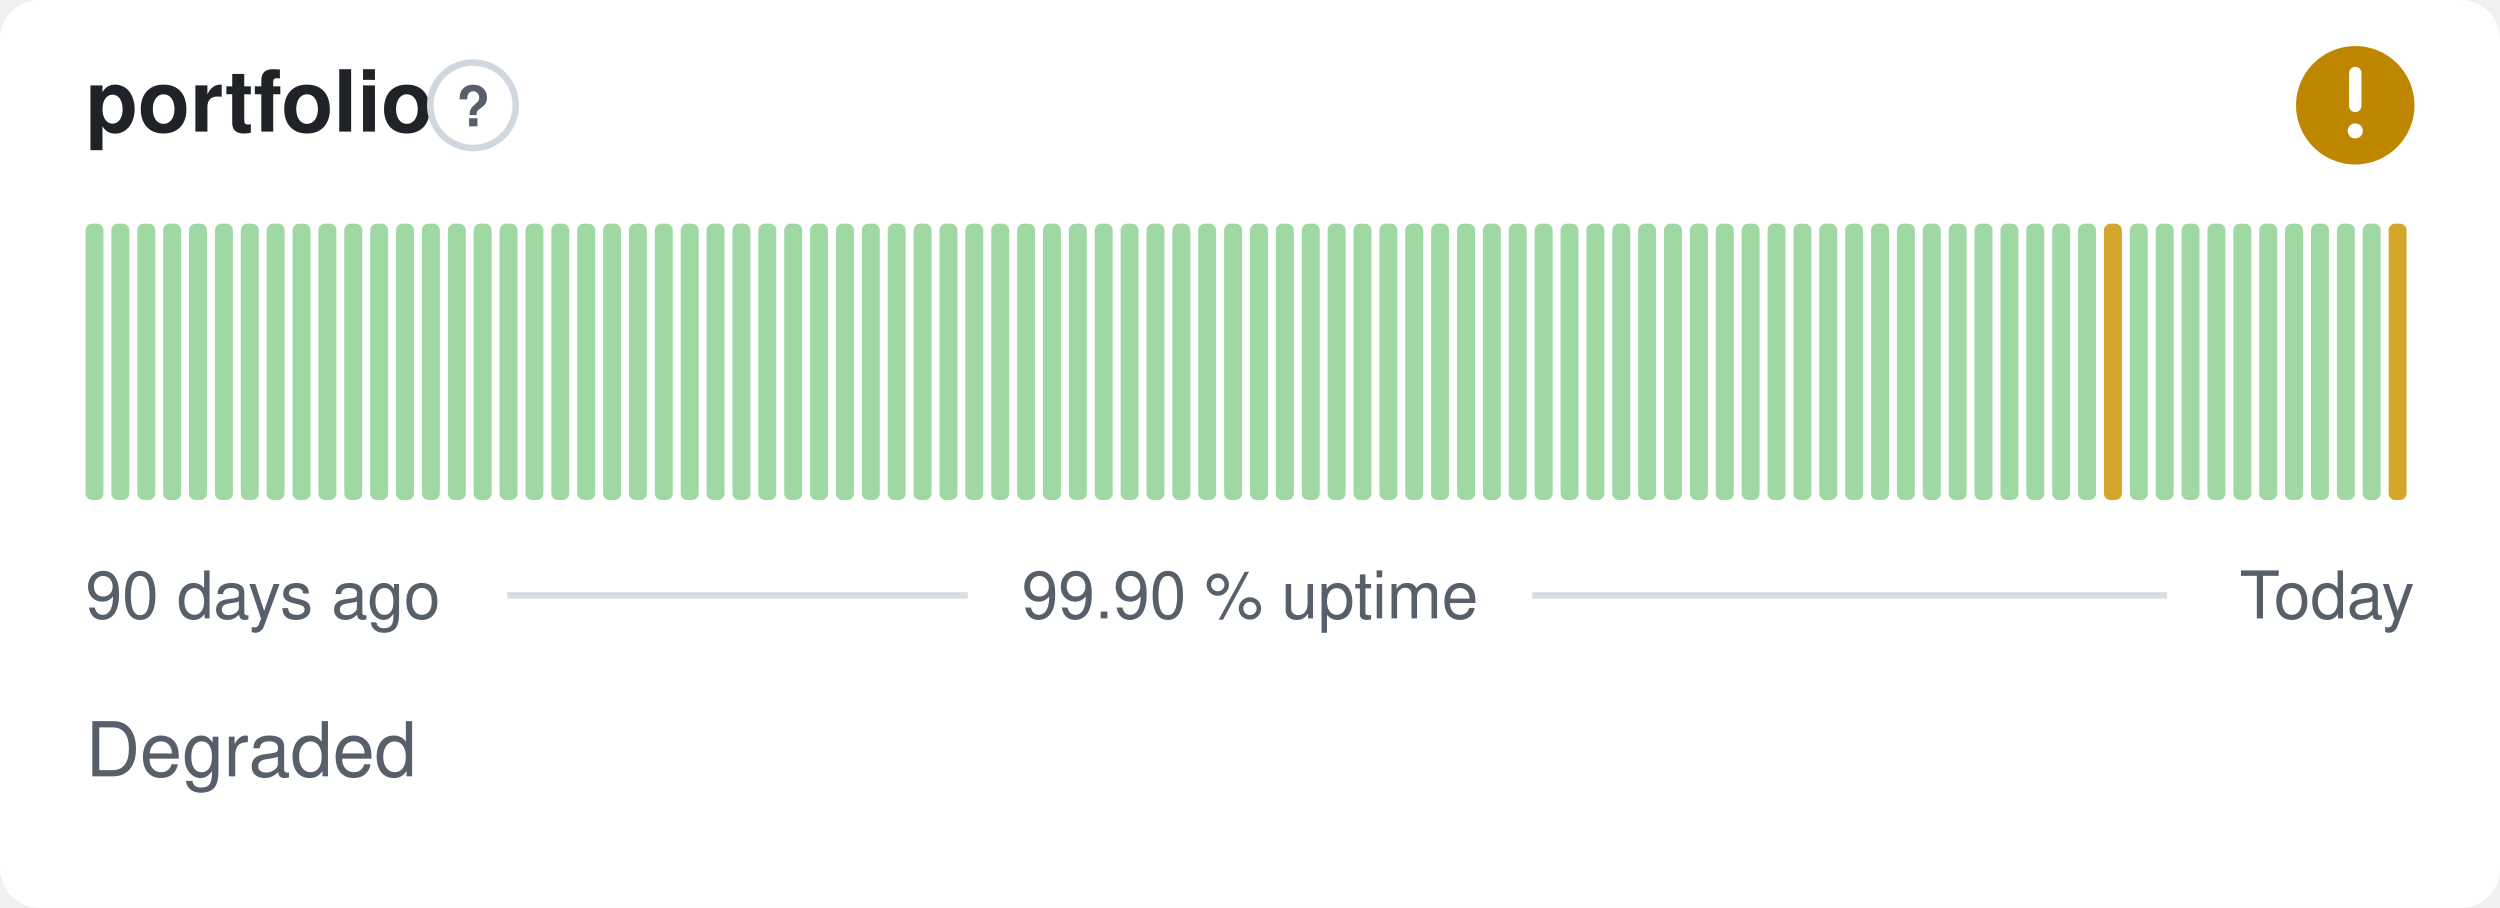
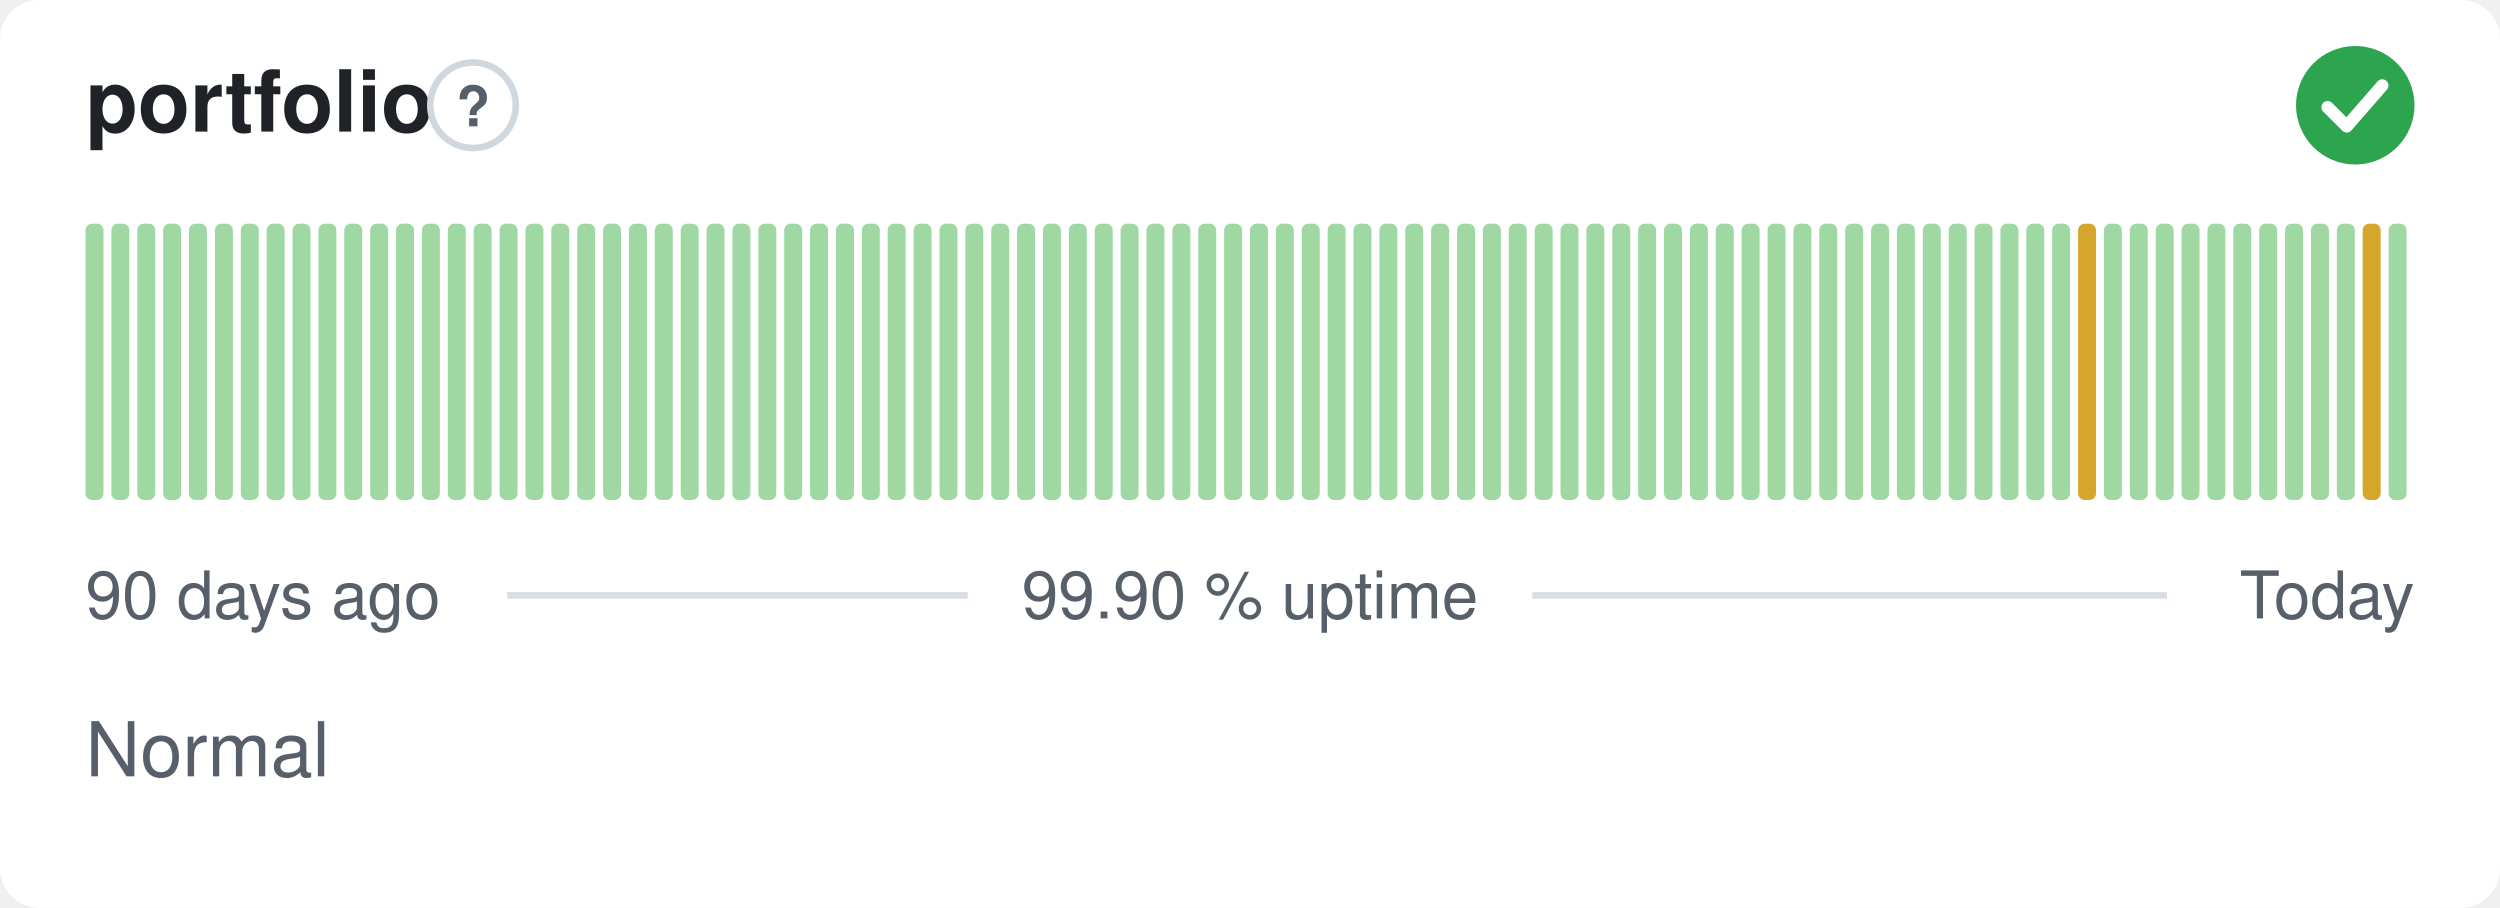
- <svg xmlns="http://www.w3.org/2000/svg" width="380" height="138" viewBox="0 0 380 138" role="img" aria-label="portfolio: Degraded, 99.90 % uptime over the last 90 days" font-family="-apple-system,BlinkMacSystemFont,'Segoe UI',Helvetica,Arial,sans-serif">
+ <svg xmlns="http://www.w3.org/2000/svg" width="380" height="138" viewBox="0 0 380 138" role="img" aria-label="portfolio: Normal, 99.90 % uptime over the last 90 days" font-family="-apple-system,BlinkMacSystemFont,'Segoe UI',Helvetica,Arial,sans-serif">
  <style>
    @media (prefers-color-scheme: dark) {
      .bg { fill: #0d1117 }
      .title { fill: #e6edf3 }
      .muted { fill: #8b949e }
      .hint { stroke: #30363d }
      .rule { stroke: #30363d }
      .nodata { fill: #21262d }
    }
  </style>
  <rect class="bg" width="380" height="138" rx="6" fill="#ffffff" />
  <text class="title" x="13" y="20" font-size="13" font-weight="600" fill="#1f2328">portfolio</text>
  <circle class="hint" cx="71.9" cy="16" r="6.5" fill="none" stroke="#d0d7de" stroke-width="1" />
  <text class="muted" x="71.9" y="19.2" text-anchor="middle" font-size="8.5" font-weight="700" fill="#57606a">?</text>
-   <circle cx="358" cy="16" r="9" fill="#bf8700" />
-   <path d="M358 11.10v5.00" fill="none" stroke="#fff" stroke-width="1.89" stroke-linecap="round" stroke-linejoin="round" />
-   <circle cx="358" cy="19.90" r="1.15" fill="#fff" />
+   <circle cx="358" cy="16" r="9" fill="#2da44e" />
+   <path d="M353.80 16.30l2.90 2.90 5.40 -6.20" fill="none" stroke="#fff" stroke-width="1.89" stroke-linecap="round" stroke-linejoin="round" />
  <rect x="13.00" y="34.00" width="2.73" height="42.00" rx="1" fill="#9fd8a3" />
  <rect x="16.93" y="34.00" width="2.73" height="42.00" rx="1" fill="#9fd8a3" />
  <rect x="20.87" y="34.00" width="2.73" height="42.00" rx="1" fill="#9fd8a3" />
  <rect x="24.80" y="34.00" width="2.73" height="42.00" rx="1" fill="#9fd8a3" />
  <rect x="28.73" y="34.00" width="2.73" height="42.00" rx="1" fill="#9fd8a3" />
  <rect x="32.67" y="34.00" width="2.73" height="42.00" rx="1" fill="#9fd8a3" />
  <rect x="36.60" y="34.00" width="2.73" height="42.00" rx="1" fill="#9fd8a3" />
  <rect x="40.53" y="34.00" width="2.73" height="42.00" rx="1" fill="#9fd8a3" />
  <rect x="44.47" y="34.00" width="2.73" height="42.00" rx="1" fill="#9fd8a3" />
  <rect x="48.40" y="34.00" width="2.73" height="42.00" rx="1" fill="#9fd8a3" />
  <rect x="52.33" y="34.00" width="2.73" height="42.00" rx="1" fill="#9fd8a3" />
  <rect x="56.27" y="34.00" width="2.73" height="42.00" rx="1" fill="#9fd8a3" />
  <rect x="60.20" y="34.00" width="2.73" height="42.00" rx="1" fill="#9fd8a3" />
  <rect x="64.13" y="34.00" width="2.73" height="42.00" rx="1" fill="#9fd8a3" />
  <rect x="68.07" y="34.00" width="2.73" height="42.00" rx="1" fill="#9fd8a3" />
  <rect x="72.00" y="34.00" width="2.73" height="42.00" rx="1" fill="#9fd8a3" />
  <rect x="75.93" y="34.00" width="2.73" height="42.00" rx="1" fill="#9fd8a3" />
  <rect x="79.87" y="34.00" width="2.73" height="42.00" rx="1" fill="#9fd8a3" />
  <rect x="83.80" y="34.00" width="2.73" height="42.00" rx="1" fill="#9fd8a3" />
  <rect x="87.73" y="34.00" width="2.73" height="42.00" rx="1" fill="#9fd8a3" />
  <rect x="91.67" y="34.00" width="2.73" height="42.00" rx="1" fill="#9fd8a3" />
  <rect x="95.60" y="34.00" width="2.73" height="42.00" rx="1" fill="#9fd8a3" />
  <rect x="99.53" y="34.00" width="2.73" height="42.00" rx="1" fill="#9fd8a3" />
  <rect x="103.47" y="34.00" width="2.73" height="42.00" rx="1" fill="#9fd8a3" />
  <rect x="107.40" y="34.00" width="2.73" height="42.00" rx="1" fill="#9fd8a3" />
  <rect x="111.33" y="34.00" width="2.73" height="42.00" rx="1" fill="#9fd8a3" />
  <rect x="115.27" y="34.00" width="2.73" height="42.00" rx="1" fill="#9fd8a3" />
  <rect x="119.20" y="34.00" width="2.73" height="42.00" rx="1" fill="#9fd8a3" />
  <rect x="123.13" y="34.00" width="2.73" height="42.00" rx="1" fill="#9fd8a3" />
  <rect x="127.07" y="34.00" width="2.73" height="42.00" rx="1" fill="#9fd8a3" />
  <rect x="131.00" y="34.00" width="2.73" height="42.00" rx="1" fill="#9fd8a3" />
  <rect x="134.93" y="34.00" width="2.73" height="42.00" rx="1" fill="#9fd8a3" />
  <rect x="138.87" y="34.00" width="2.73" height="42.00" rx="1" fill="#9fd8a3" />
  <rect x="142.80" y="34.00" width="2.73" height="42.00" rx="1" fill="#9fd8a3" />
  <rect x="146.73" y="34.00" width="2.73" height="42.00" rx="1" fill="#9fd8a3" />
  <rect x="150.67" y="34.00" width="2.73" height="42.00" rx="1" fill="#9fd8a3" />
  <rect x="154.60" y="34.00" width="2.73" height="42.00" rx="1" fill="#9fd8a3" />
  <rect x="158.53" y="34.00" width="2.73" height="42.00" rx="1" fill="#9fd8a3" />
  <rect x="162.47" y="34.00" width="2.73" height="42.00" rx="1" fill="#9fd8a3" />
  <rect x="166.40" y="34.00" width="2.73" height="42.00" rx="1" fill="#9fd8a3" />
  <rect x="170.33" y="34.00" width="2.73" height="42.00" rx="1" fill="#9fd8a3" />
  <rect x="174.27" y="34.00" width="2.73" height="42.00" rx="1" fill="#9fd8a3" />
  <rect x="178.20" y="34.00" width="2.73" height="42.00" rx="1" fill="#9fd8a3" />
  <rect x="182.13" y="34.00" width="2.73" height="42.00" rx="1" fill="#9fd8a3" />
  <rect x="186.07" y="34.00" width="2.73" height="42.00" rx="1" fill="#9fd8a3" />
  <rect x="190.00" y="34.00" width="2.73" height="42.00" rx="1" fill="#9fd8a3" />
  <rect x="193.93" y="34.00" width="2.73" height="42.00" rx="1" fill="#9fd8a3" />
  <rect x="197.87" y="34.00" width="2.73" height="42.00" rx="1" fill="#9fd8a3" />
  <rect x="201.80" y="34.00" width="2.73" height="42.00" rx="1" fill="#9fd8a3" />
  <rect x="205.73" y="34.00" width="2.73" height="42.00" rx="1" fill="#9fd8a3" />
  <rect x="209.67" y="34.00" width="2.73" height="42.00" rx="1" fill="#9fd8a3" />
  <rect x="213.60" y="34.00" width="2.73" height="42.00" rx="1" fill="#9fd8a3" />
  <rect x="217.53" y="34.00" width="2.73" height="42.00" rx="1" fill="#9fd8a3" />
  <rect x="221.47" y="34.00" width="2.73" height="42.00" rx="1" fill="#9fd8a3" />
  <rect x="225.40" y="34.00" width="2.73" height="42.00" rx="1" fill="#9fd8a3" />
  <rect x="229.33" y="34.00" width="2.73" height="42.00" rx="1" fill="#9fd8a3" />
  <rect x="233.27" y="34.00" width="2.73" height="42.00" rx="1" fill="#9fd8a3" />
  <rect x="237.20" y="34.00" width="2.73" height="42.00" rx="1" fill="#9fd8a3" />
  <rect x="241.13" y="34.00" width="2.73" height="42.00" rx="1" fill="#9fd8a3" />
  <rect x="245.07" y="34.00" width="2.73" height="42.00" rx="1" fill="#9fd8a3" />
  <rect x="249.00" y="34.00" width="2.73" height="42.00" rx="1" fill="#9fd8a3" />
  <rect x="252.93" y="34.00" width="2.73" height="42.00" rx="1" fill="#9fd8a3" />
  <rect x="256.87" y="34.00" width="2.73" height="42.00" rx="1" fill="#9fd8a3" />
  <rect x="260.80" y="34.00" width="2.73" height="42.00" rx="1" fill="#9fd8a3" />
  <rect x="264.73" y="34.00" width="2.73" height="42.00" rx="1" fill="#9fd8a3" />
  <rect x="268.67" y="34.00" width="2.73" height="42.00" rx="1" fill="#9fd8a3" />
  <rect x="272.60" y="34.00" width="2.73" height="42.00" rx="1" fill="#9fd8a3" />
  <rect x="276.53" y="34.00" width="2.73" height="42.00" rx="1" fill="#9fd8a3" />
  <rect x="280.47" y="34.00" width="2.73" height="42.00" rx="1" fill="#9fd8a3" />
  <rect x="284.40" y="34.00" width="2.73" height="42.00" rx="1" fill="#9fd8a3" />
  <rect x="288.33" y="34.00" width="2.73" height="42.00" rx="1" fill="#9fd8a3" />
  <rect x="292.27" y="34.00" width="2.73" height="42.00" rx="1" fill="#9fd8a3" />
  <rect x="296.20" y="34.00" width="2.73" height="42.00" rx="1" fill="#9fd8a3" />
  <rect x="300.13" y="34.00" width="2.73" height="42.00" rx="1" fill="#9fd8a3" />
  <rect x="304.07" y="34.00" width="2.73" height="42.00" rx="1" fill="#9fd8a3" />
  <rect x="308.00" y="34.00" width="2.73" height="42.00" rx="1" fill="#9fd8a3" />
  <rect x="311.93" y="34.00" width="2.73" height="42.00" rx="1" fill="#9fd8a3" />
-   <rect x="315.87" y="34.00" width="2.73" height="42.00" rx="1" fill="#9fd8a3" />
-   <rect x="319.80" y="34.00" width="2.73" height="42.00" rx="1" fill="#d4a72c" />
+   <rect x="315.87" y="34.00" width="2.73" height="42.00" rx="1" fill="#d4a72c" />
+   <rect x="319.80" y="34.00" width="2.73" height="42.00" rx="1" fill="#9fd8a3" />
  <rect x="323.73" y="34.00" width="2.73" height="42.00" rx="1" fill="#9fd8a3" />
  <rect x="327.67" y="34.00" width="2.73" height="42.00" rx="1" fill="#9fd8a3" />
  <rect x="331.60" y="34.00" width="2.73" height="42.00" rx="1" fill="#9fd8a3" />
  <rect x="335.53" y="34.00" width="2.73" height="42.00" rx="1" fill="#9fd8a3" />
  <rect x="339.47" y="34.00" width="2.73" height="42.00" rx="1" fill="#9fd8a3" />
  <rect x="343.40" y="34.00" width="2.73" height="42.00" rx="1" fill="#9fd8a3" />
  <rect x="347.33" y="34.00" width="2.73" height="42.00" rx="1" fill="#9fd8a3" />
  <rect x="351.27" y="34.00" width="2.73" height="42.00" rx="1" fill="#9fd8a3" />
  <rect x="355.20" y="34.00" width="2.73" height="42.00" rx="1" fill="#9fd8a3" />
-   <rect x="359.13" y="34.00" width="2.73" height="42.00" rx="1" fill="#9fd8a3" />
-   <rect x="363.07" y="34.00" width="2.73" height="42.00" rx="1" fill="#d4a72c" />
+   <rect x="359.13" y="34.00" width="2.73" height="42.00" rx="1" fill="#d4a72c" />
+   <rect x="363.07" y="34.00" width="2.73" height="42.00" rx="1" fill="#9fd8a3" />
  <text class="muted" x="13" y="94" font-size="10" fill="#57606a">90 days ago</text>
  <text class="muted" x="190" y="94" text-anchor="middle" font-size="10" fill="#57606a">99.90 % uptime</text>
  <text class="muted" x="367" y="94" text-anchor="end" font-size="10" fill="#57606a">Today</text>
  <line class="rule" x1="77.1" y1="90.5" x2="147.1" y2="90.5" stroke="#d8dee4" stroke-width="1" />
  <line class="rule" x1="232.9" y1="90.5" x2="329.4" y2="90.5" stroke="#d8dee4" stroke-width="1" />
-   <text class="muted" x="13" y="118" font-size="11.5" fill="#57606a">Degraded</text>
+   <text class="muted" x="13" y="118" font-size="11.5" fill="#57606a">Normal</text>
</svg>
